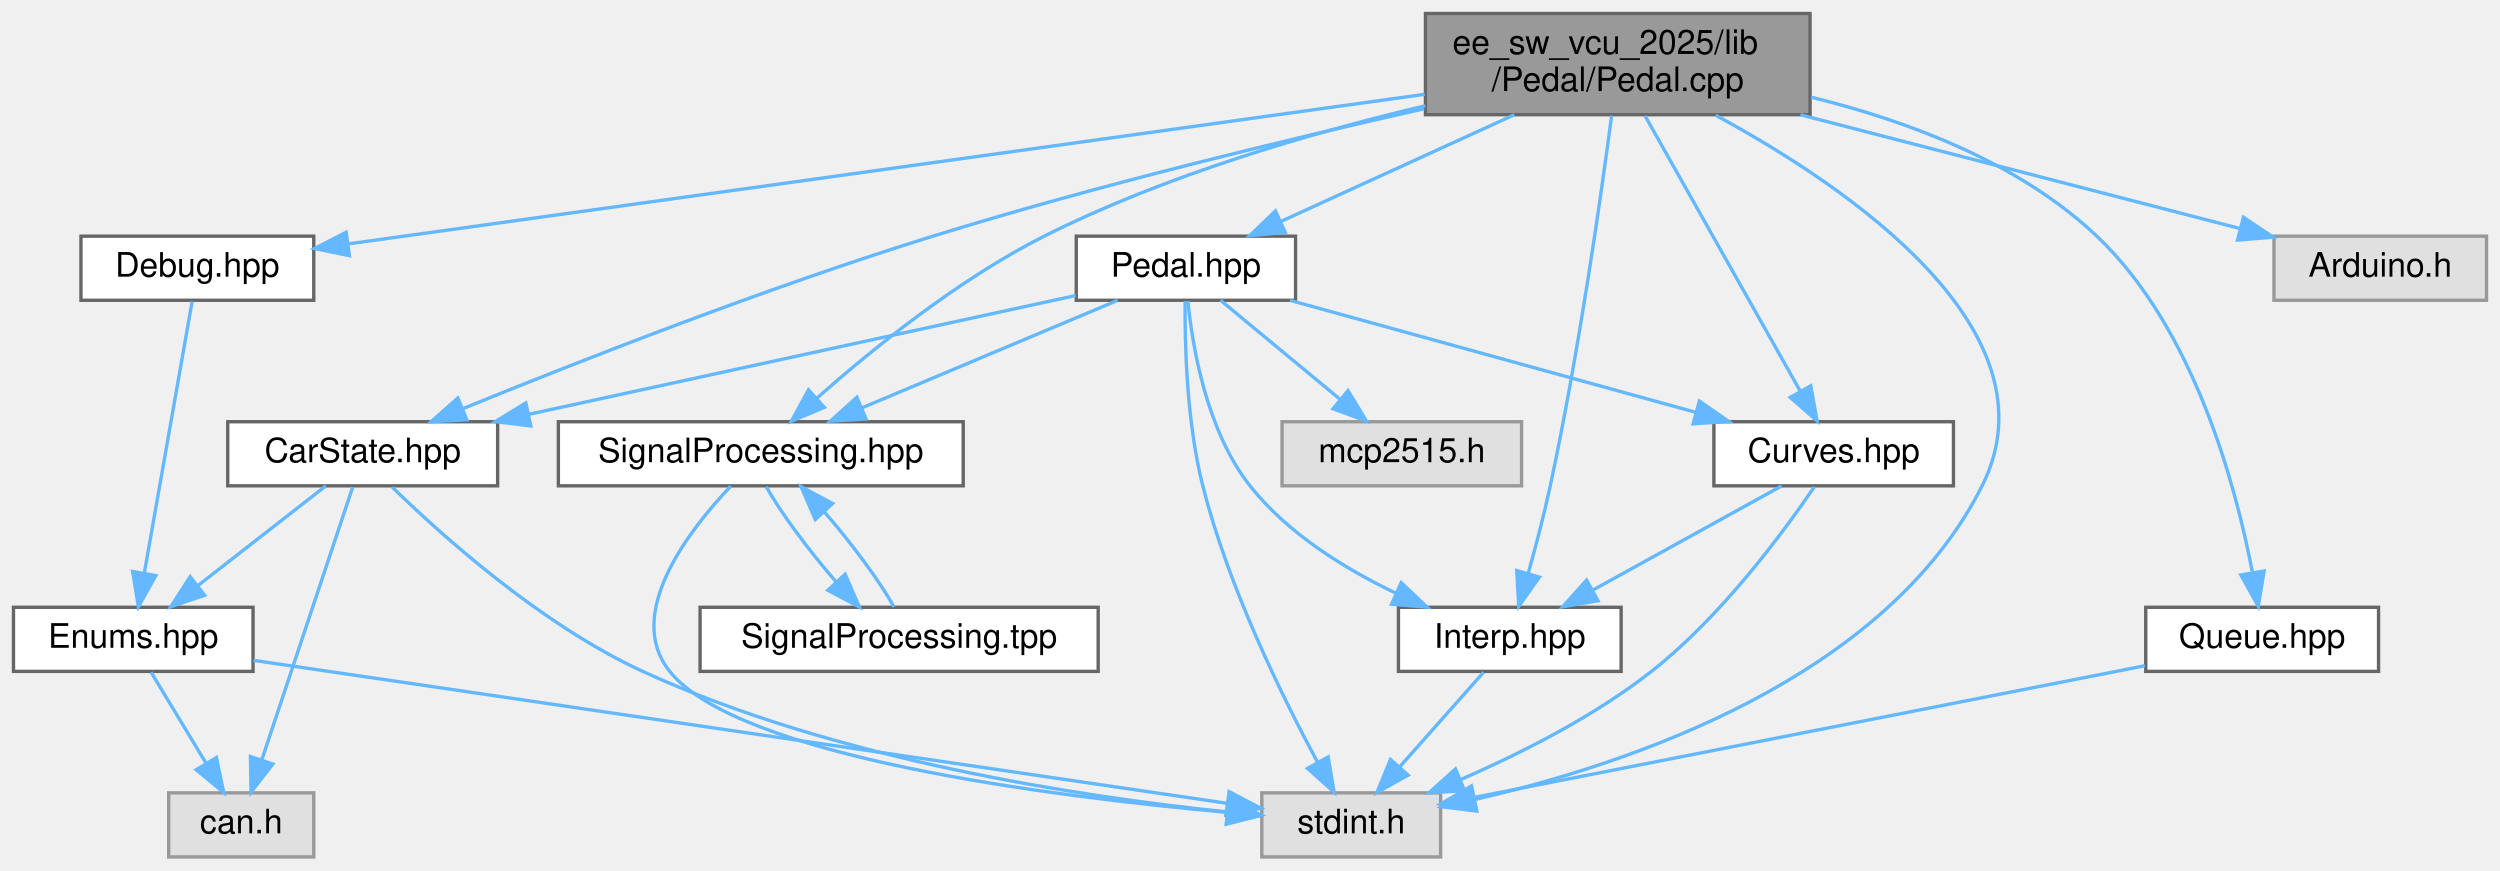
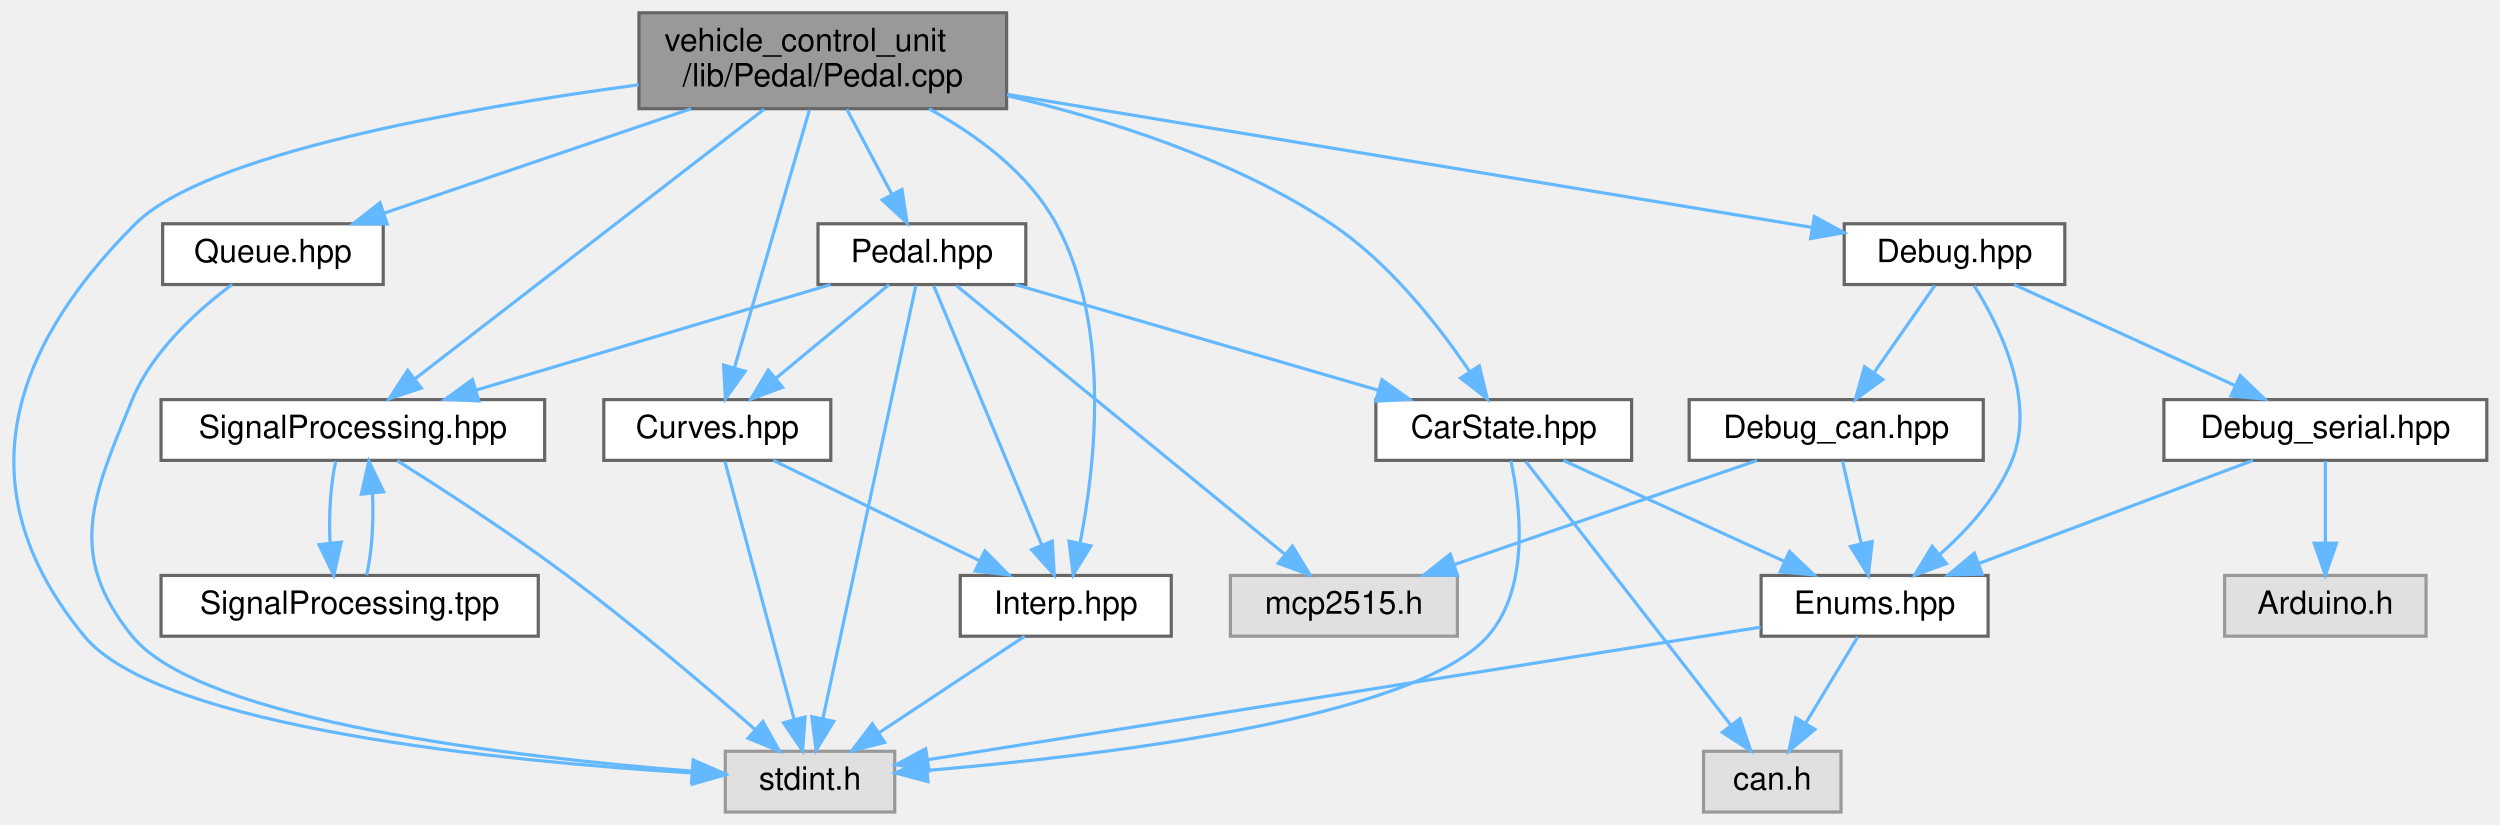
- <svg xmlns="http://www.w3.org/2000/svg" xmlns:xlink="http://www.w3.org/1999/xlink" width="741pt" height="258pt" viewBox="0.00 0.00 741.00 258.00">
+ <svg xmlns="http://www.w3.org/2000/svg" xmlns:xlink="http://www.w3.org/1999/xlink" width="782pt" height="258pt" viewBox="0.00 0.00 781.74 258.00">
  <g id="graph0" class="graph" transform="scale(1 1) rotate(0) translate(4 254)">
    <g id="node1" class="node">
      <g id="a_node1">
        <a xlink:title="Implementation of the Pedal class for handling throttle pedal inputs.">
-           <polygon fill="#999999" stroke="#666666" points="532.5,-250 418.5,-250 418.5,-220 532.5,-220 532.5,-250" />
-           <text text-anchor="start" x="426.5" y="-238" font-family="Helvetica,sans-Serif" font-size="10.00">ee_sw_vcu_2025/lib</text>
-           <text text-anchor="middle" x="475.5" y="-227" font-family="Helvetica,sans-Serif" font-size="10.00">/Pedal/Pedal.cpp</text>
+           <polygon fill="#999999" stroke="#666666" points="310.74,-250 195.74,-250 195.74,-220 310.74,-220 310.74,-250" />
+           <text text-anchor="start" x="203.74" y="-238" font-family="Helvetica,sans-Serif" font-size="10.00">vehicle_control_unit</text>
+           <text text-anchor="middle" x="253.24" y="-227" font-family="Helvetica,sans-Serif" font-size="10.00">/lib/Pedal/Pedal.cpp</text>
        </a>
      </g>
    </g>
    <g id="node2" class="node">
      <g id="a_node2">
        <a xlink:href="Pedal_8hpp.html" target="_top" xlink:title="Declaration of the Pedal class for handling throttle and brake pedal inputs.">
-           <polygon fill="white" stroke="#666666" points="380,-184 315,-184 315,-165 380,-165 380,-184" />
-           <text text-anchor="middle" x="347.5" y="-172" font-family="Helvetica,sans-Serif" font-size="10.00">Pedal.hpp</text>
+           <polygon fill="white" stroke="#666666" points="316.74,-184 251.74,-184 251.74,-165 316.74,-165 316.74,-184" />
+           <text text-anchor="middle" x="284.24" y="-172" font-family="Helvetica,sans-Serif" font-size="10.00">Pedal.hpp</text>
        </a>
      </g>
    </g>
    <g id="edge1" class="edge">
-       <path fill="none" stroke="#63b8ff" d="M444.84,-219.99C423.77,-210.36 396.01,-197.67 375.53,-188.31" />
-       <polygon fill="#63b8ff" stroke="#63b8ff" points="376.95,-185.11 366.4,-184.14 374.04,-191.48 376.95,-185.11" />
+       <path fill="none" stroke="#63b8ff" d="M260.75,-219.84C264.97,-211.87 270.29,-201.84 274.79,-193.33" />
+       <polygon fill="#63b8ff" stroke="#63b8ff" points="278.01,-194.74 279.6,-184.27 271.82,-191.46 278.01,-194.74" />
    </g>
    <g id="node3" class="node">
      <g id="a_node3">
        <a xlink:title=" ">
-           <polygon fill="#e0e0e0" stroke="#999999" points="423,-19 370,-19 370,0 423,0 423,-19" />
-           <text text-anchor="middle" x="396.5" y="-7" font-family="Helvetica,sans-Serif" font-size="10.00">stdint.h</text>
+           <polygon fill="#e0e0e0" stroke="#999999" points="275.74,-19 222.74,-19 222.74,0 275.74,0 275.74,-19" />
+           <text text-anchor="middle" x="249.24" y="-7" font-family="Helvetica,sans-Serif" font-size="10.00">stdint.h</text>
        </a>
      </g>
    </g>
    <g id="edge21" class="edge">
-       <path fill="none" stroke="#63b8ff" d="M504.51,-219.84C543.81,-198.56 606.58,-155.91 583.5,-110 554.78,-52.88 478.83,-27.45 433.04,-17.02" />
-       <polygon fill="#63b8ff" stroke="#63b8ff" points="433.71,-13.58 423.2,-14.9 432.24,-20.42 433.71,-13.58" />
+       <path fill="none" stroke="#63b8ff" d="M195.68,-227.48C139.75,-219.98 60.13,-205.81 38.24,-184 -2.68,-143.22 -14.47,-99.61 22.24,-55 45.91,-26.25 154.42,-15.8 212.42,-12.22" />
+       <polygon fill="#63b8ff" stroke="#63b8ff" points="212.85,-15.71 222.64,-11.63 212.45,-8.72 212.85,-15.71" />
    </g>
    <g id="node4" class="node">
      <g id="a_node4">
        <a xlink:href="CarState_8hpp.html" target="_top" xlink:title="Definition of the CarState structure representing the state of the car.">
-           <polygon fill="white" stroke="#666666" points="143.5,-129 63.5,-129 63.5,-110 143.5,-110 143.5,-129" />
-           <text text-anchor="middle" x="103.5" y="-117" font-family="Helvetica,sans-Serif" font-size="10.00">CarState.hpp</text>
+           <polygon fill="white" stroke="#666666" points="506.24,-129 426.24,-129 426.24,-110 506.24,-110 506.24,-129" />
+           <text text-anchor="middle" x="466.24" y="-117" font-family="Helvetica,sans-Serif" font-size="10.00">CarState.hpp</text>
        </a>
      </g>
    </g>
    <g id="edge20" class="edge">
-       <path fill="none" stroke="#63b8ff" d="M418.13,-221.77C377.2,-212.58 321.04,-199.04 272.5,-184 222.98,-168.66 166.91,-146.64 133.42,-132.97" />
-       <polygon fill="#63b8ff" stroke="#63b8ff" points="134.36,-129.57 123.78,-129.01 131.7,-136.05 134.36,-129.57" />
+       <path fill="none" stroke="#63b8ff" d="M311.1,-224C342.86,-216.57 381.85,-204.14 412.24,-184 430.45,-171.93 445.96,-152.02 455.62,-137.71" />
+       <polygon fill="#63b8ff" stroke="#63b8ff" points="458.6,-139.55 461.1,-129.25 452.73,-135.74 458.6,-139.55" />
    </g>
    <g id="node7" class="node">
      <g id="a_node7">
        <a xlink:href="Interp_8hpp.html" target="_top" xlink:title="Declaration and definition of the LinearInterp class template for linear interpolation.">
-           <polygon fill="white" stroke="#666666" points="476.5,-74 410.5,-74 410.5,-55 476.5,-55 476.5,-74" />
-           <text text-anchor="middle" x="443.5" y="-62" font-family="Helvetica,sans-Serif" font-size="10.00">Interp.hpp</text>
+           <polygon fill="white" stroke="#666666" points="362.24,-74 296.24,-74 296.24,-55 362.24,-55 362.24,-74" />
+           <text text-anchor="middle" x="329.24" y="-62" font-family="Helvetica,sans-Serif" font-size="10.00">Interp.hpp</text>
        </a>
      </g>
    </g>
    <g id="edge24" class="edge">
-       <path fill="none" stroke="#63b8ff" d="M473.69,-219.78C470.65,-196.63 463.97,-149.44 455.5,-110 453.65,-101.39 451.18,-91.97 448.95,-84.02" />
-       <polygon fill="#63b8ff" stroke="#63b8ff" points="452.29,-82.94 446.16,-74.3 445.56,-84.88 452.29,-82.94" />
+       <path fill="none" stroke="#63b8ff" d="M286.47,-219.96C301.4,-211.79 317.59,-199.93 326.24,-184 343.46,-152.33 338.52,-108.51 333.68,-84.01" />
+       <polygon fill="#63b8ff" stroke="#63b8ff" points="337.1,-83.24 331.55,-74.22 330.26,-84.73 337.1,-83.24" />
    </g>
    <g id="node8" class="node">
      <g id="a_node8">
        <a xlink:href="Curves_8hpp.html" target="_top" xlink:title="Definition of throttle and brake mapping tables.">
-           <polygon fill="white" stroke="#666666" points="575,-129 504,-129 504,-110 575,-110 575,-129" />
-           <text text-anchor="middle" x="539.5" y="-117" font-family="Helvetica,sans-Serif" font-size="10.00">Curves.hpp</text>
+           <polygon fill="white" stroke="#666666" points="255.74,-129 184.74,-129 184.74,-110 255.74,-110 255.74,-129" />
+           <text text-anchor="middle" x="220.24" y="-117" font-family="Helvetica,sans-Serif" font-size="10.00">Curves.hpp</text>
        </a>
      </g>
    </g>
    <g id="edge25" class="edge">
-       <path fill="none" stroke="#63b8ff" d="M483.61,-219.63C495.33,-198.84 516.98,-160.44 529.62,-138.02" />
-       <polygon fill="#63b8ff" stroke="#63b8ff" points="532.71,-139.66 534.58,-129.23 526.62,-136.22 532.71,-139.66" />
+       <path fill="none" stroke="#63b8ff" d="M249.06,-219.63C243.1,-199.12 232.16,-161.47 225.6,-138.93" />
+       <polygon fill="#63b8ff" stroke="#63b8ff" points="228.94,-137.85 222.78,-129.23 222.21,-139.81 228.94,-137.85" />
    </g>
    <g id="node9" class="node">
      <g id="a_node9">
        <a xlink:href="SignalProcessing_8hpp.html" target="_top" xlink:title="Declaration of signal processing functions.">
-           <polygon fill="white" stroke="#666666" points="281.5,-129 161.5,-129 161.5,-110 281.5,-110 281.5,-129" />
-           <text text-anchor="middle" x="221.5" y="-117" font-family="Helvetica,sans-Serif" font-size="10.00">SignalProcessing.hpp</text>
+           <polygon fill="white" stroke="#666666" points="166.24,-129 46.24,-129 46.24,-110 166.24,-110 166.24,-129" />
+           <text text-anchor="middle" x="106.24" y="-117" font-family="Helvetica,sans-Serif" font-size="10.00">SignalProcessing.hpp</text>
        </a>
      </g>
    </g>
    <g id="edge19" class="edge">
-       <path fill="none" stroke="#63b8ff" d="M418.45,-222.66C384.5,-214.61 341.22,-201.99 305.5,-184 279.92,-171.11 254.18,-150.21 238.07,-135.94" />
-       <polygon fill="#63b8ff" stroke="#63b8ff" points="240.33,-133.26 230.57,-129.15 235.64,-138.46 240.33,-133.26" />
+       <path fill="none" stroke="#63b8ff" d="M234.92,-219.85C207.02,-198.31 154.13,-157.47 125.61,-135.46" />
+       <polygon fill="#63b8ff" stroke="#63b8ff" points="127.66,-132.61 117.6,-129.27 123.38,-138.15 127.66,-132.61" />
    </g>
    <g id="node12" class="node">
      <g id="a_node12">
        <a xlink:href="Queue_8hpp.html" target="_top" xlink:title="Declaration of a simple RingBuffer (circular buffer) template class.">
-           <polygon fill="white" stroke="#666666" points="701,-74 632,-74 632,-55 701,-55 701,-74" />
-           <text text-anchor="middle" x="666.5" y="-62" font-family="Helvetica,sans-Serif" font-size="10.00">Queue.hpp</text>
+           <polygon fill="white" stroke="#666666" points="115.74,-184 46.74,-184 46.74,-165 115.74,-165 115.74,-184" />
+           <text text-anchor="middle" x="81.24" y="-172" font-family="Helvetica,sans-Serif" font-size="10.00">Queue.hpp</text>
        </a>
      </g>
    </g>
    <g id="edge22" class="edge">
-       <path fill="none" stroke="#63b8ff" d="M532.82,-225.19C561.3,-218.22 594.45,-205.85 617.5,-184 646.21,-156.78 658.67,-110.25 663.61,-84.34" />
-       <polygon fill="#63b8ff" stroke="#63b8ff" points="667.09,-84.76 665.34,-74.31 660.19,-83.58 667.09,-84.76" />
+       <path fill="none" stroke="#63b8ff" d="M212.05,-219.99C182.75,-210.02 143.82,-196.78 116.07,-187.35" />
+       <polygon fill="#63b8ff" stroke="#63b8ff" points="116.99,-183.96 106.39,-184.05 114.73,-190.59 116.99,-183.96" />
    </g>
    <g id="node13" class="node">
      <g id="a_node13">
        <a xlink:href="Debug_8hpp.html" target="_top" xlink:title="Debugging macros and functions for serial and CAN output.">
-           <polygon fill="white" stroke="#666666" points="89,-184 20,-184 20,-165 89,-165 89,-184" />
-           <text text-anchor="middle" x="54.5" y="-172" font-family="Helvetica,sans-Serif" font-size="10.00">Debug.hpp</text>
+           <polygon fill="white" stroke="#666666" points="641.74,-184 572.74,-184 572.74,-165 641.74,-165 641.74,-184" />
+           <text text-anchor="middle" x="607.24" y="-172" font-family="Helvetica,sans-Serif" font-size="10.00">Debug.hpp</text>
        </a>
      </g>
    </g>
    <g id="edge26" class="edge">
-       <path fill="none" stroke="#63b8ff" d="M418.28,-226.05C333.58,-214.28 176.54,-192.46 99.49,-181.75" />
-       <polygon fill="#63b8ff" stroke="#63b8ff" points="99.56,-178.23 89.17,-180.32 98.59,-185.16 99.56,-178.23" />
-     </g>
-     <g id="node14" class="node">
-       <g id="a_node14">
-         <a xlink:title=" ">
-           <polygon fill="#e0e0e0" stroke="#999999" points="733,-184 670,-184 670,-165 733,-165 733,-184" />
-           <text text-anchor="middle" x="701.5" y="-172" font-family="Helvetica,sans-Serif" font-size="10.00">Arduino.h</text>
-         </a>
-       </g>
-     </g>
-     <g id="edge28" class="edge">
-       <path fill="none" stroke="#63b8ff" d="M529.63,-219.99C569.62,-209.64 623.25,-195.75 659.9,-186.27" />
-       <polygon fill="#63b8ff" stroke="#63b8ff" points="660.96,-189.61 669.77,-183.71 659.21,-182.83 660.96,-189.61" />
+       <path fill="none" stroke="#63b8ff" d="M310.91,-224.47C381.25,-212.85 498.64,-193.45 562.52,-182.89" />
+       <polygon fill="#63b8ff" stroke="#63b8ff" points="563.38,-186.3 572.68,-181.21 562.24,-179.39 563.38,-186.3" />
    </g>
    <g id="edge2" class="edge">
-       <path fill="none" stroke="#63b8ff" d="M347.27,-164.72C347.14,-152.33 347.68,-129.08 352.5,-110 360.1,-79.9 376.08,-47.44 386.54,-28.05" />
-       <polygon fill="#63b8ff" stroke="#63b8ff" points="389.67,-29.64 391.44,-19.19 383.54,-26.25 389.67,-29.64" />
+       <path fill="none" stroke="#63b8ff" d="M282.36,-164.74C276.88,-139.2 260.82,-64.43 253.27,-29.23" />
+       <polygon fill="#63b8ff" stroke="#63b8ff" points="256.66,-28.35 251.14,-19.31 249.81,-29.82 256.66,-28.35" />
    </g>
    <g id="edge3" class="edge">
-       <path fill="none" stroke="#63b8ff" d="M314.85,-166.41C273.26,-157.37 201.02,-141.68 152.74,-131.2" />
-       <polygon fill="#63b8ff" stroke="#63b8ff" points="153.33,-127.74 142.82,-129.04 151.85,-134.58 153.33,-127.74" />
+       <path fill="none" stroke="#63b8ff" d="M313.49,-164.98C344.31,-156.01 393.02,-141.82 427.13,-131.89" />
+       <polygon fill="#63b8ff" stroke="#63b8ff" points="428.15,-135.24 436.77,-129.08 426.19,-128.52 428.15,-135.24" />
    </g>
    <g id="edge9" class="edge">
-       <path fill="none" stroke="#63b8ff" d="M348.09,-164.77C349.39,-151.59 353.52,-126.43 366.5,-110 377.68,-95.85 394.68,-85.36 409.86,-78.12" />
-       <polygon fill="#63b8ff" stroke="#63b8ff" points="411.31,-81.31 419.02,-74.03 408.46,-74.91 411.31,-81.31" />
+       <path fill="none" stroke="#63b8ff" d="M287.93,-164.66C295.28,-147.01 311.92,-107.09 321.69,-83.64" />
+       <polygon fill="#63b8ff" stroke="#63b8ff" points="325.02,-84.74 325.64,-74.16 318.56,-82.04 325.02,-84.74" />
    </g>
    <g id="edge11" class="edge">
-       <path fill="none" stroke="#63b8ff" d="M378.35,-164.98C411,-155.97 462.7,-141.7 498.7,-131.76" />
-       <polygon fill="#63b8ff" stroke="#63b8ff" points="499.7,-135.12 508.41,-129.08 497.84,-128.37 499.7,-135.12" />
+       <path fill="none" stroke="#63b8ff" d="M273.96,-164.98C264.41,-157.07 249.96,-145.11 238.46,-135.58" />
+       <polygon fill="#63b8ff" stroke="#63b8ff" points="240.65,-132.85 230.71,-129.17 236.18,-138.24 240.65,-132.85" />
    </g>
    <g id="edge14" class="edge">
-       <path fill="none" stroke="#63b8ff" d="M327.26,-164.98C306.8,-156.38 274.97,-142.99 251.57,-133.15" />
-       <polygon fill="#63b8ff" stroke="#63b8ff" points="252.69,-129.82 242.11,-129.17 249.97,-136.27 252.69,-129.82" />
+       <path fill="none" stroke="#63b8ff" d="M255.65,-164.98C225.63,-156.05 178.27,-141.94 144.93,-132.02" />
+       <polygon fill="#63b8ff" stroke="#63b8ff" points="145.65,-128.58 135.07,-129.08 143.65,-135.29 145.65,-128.58" />
    </g>
    <g id="node11" class="node">
      <g id="a_node11">
        <a xlink:title=" ">
-           <polygon fill="#e0e0e0" stroke="#999999" points="447,-129 376,-129 376,-110 447,-110 447,-129" />
-           <text text-anchor="middle" x="411.5" y="-117" font-family="Helvetica,sans-Serif" font-size="10.00">mcp2515.h</text>
+           <polygon fill="#e0e0e0" stroke="#999999" points="451.74,-74 380.74,-74 380.74,-55 451.74,-55 451.74,-74" />
+           <text text-anchor="middle" x="416.24" y="-62" font-family="Helvetica,sans-Serif" font-size="10.00">mcp2515.h</text>
        </a>
      </g>
    </g>
    <g id="edge18" class="edge">
-       <path fill="none" stroke="#63b8ff" d="M357.78,-164.98C367.34,-157.07 381.78,-145.11 393.28,-135.58" />
-       <polygon fill="#63b8ff" stroke="#63b8ff" points="395.56,-138.24 401.03,-129.17 391.1,-132.85 395.56,-138.24" />
+       <path fill="none" stroke="#63b8ff" d="M295.05,-164.66C317.59,-146.22 369.87,-103.45 397.83,-80.57" />
+       <polygon fill="#63b8ff" stroke="#63b8ff" points="400.14,-83.2 405.66,-74.16 395.71,-77.78 400.14,-83.2" />
    </g>
    <g id="edge8" class="edge">
-       <path fill="none" stroke="#63b8ff" d="M112.31,-109.57C126.56,-95.65 156.17,-68.95 186.5,-55 243.59,-28.75 316.57,-17.78 359.74,-13.34" />
-       <polygon fill="#63b8ff" stroke="#63b8ff" points="360.17,-16.82 369.79,-12.37 359.5,-9.85 360.17,-16.82" />
+       <path fill="none" stroke="#63b8ff" d="M468.47,-109.88C471.38,-96.4 474.68,-70.28 461.24,-55 438.6,-29.25 340.66,-17.61 286.17,-13.04" />
+       <polygon fill="#63b8ff" stroke="#63b8ff" points="286.14,-9.52 275.89,-12.22 285.58,-16.5 286.14,-9.52" />
    </g>
    <g id="node5" class="node">
      <g id="a_node5">
        <a xlink:href="Enums_8hpp.html" target="_top" xlink:title="Enumeration definitions for the VCU.">
-           <polygon fill="white" stroke="#666666" points="71,-74 0,-74 0,-55 71,-55 71,-74" />
-           <text text-anchor="middle" x="35.5" y="-62" font-family="Helvetica,sans-Serif" font-size="10.00">Enums.hpp</text>
+           <polygon fill="white" stroke="#666666" points="617.74,-74 546.74,-74 546.74,-55 617.74,-55 617.74,-74" />
+           <text text-anchor="middle" x="582.24" y="-62" font-family="Helvetica,sans-Serif" font-size="10.00">Enums.hpp</text>
        </a>
      </g>
    </g>
    <g id="edge4" class="edge">
-       <path fill="none" stroke="#63b8ff" d="M92.57,-109.98C82.42,-102.07 67.08,-90.11 54.85,-80.58" />
-       <polygon fill="#63b8ff" stroke="#63b8ff" points="56.66,-77.56 46.62,-74.17 52.36,-83.08 56.66,-77.56" />
+       <path fill="none" stroke="#63b8ff" d="M484.88,-109.98C503.54,-101.46 532.5,-88.23 553.98,-78.41" />
+       <polygon fill="#63b8ff" stroke="#63b8ff" points="555.63,-81.51 563.27,-74.17 552.72,-75.14 555.63,-81.51" />
    </g>
    <g id="node6" class="node">
      <g id="a_node6">
        <a xlink:title=" ">
-           <polygon fill="#e0e0e0" stroke="#999999" points="89,-19 46,-19 46,0 89,0 89,-19" />
-           <text text-anchor="middle" x="67.5" y="-7" font-family="Helvetica,sans-Serif" font-size="10.00">can.h</text>
+           <polygon fill="#e0e0e0" stroke="#999999" points="571.74,-19 528.74,-19 528.74,0 571.74,0 571.74,-19" />
+           <text text-anchor="middle" x="550.24" y="-7" font-family="Helvetica,sans-Serif" font-size="10.00">can.h</text>
        </a>
      </g>
    </g>
    <g id="edge7" class="edge">
-       <path fill="none" stroke="#63b8ff" d="M100.55,-109.66C94.7,-92.09 81.48,-52.45 73.65,-28.95" />
-       <polygon fill="#63b8ff" stroke="#63b8ff" points="76.87,-27.54 70.39,-19.16 70.23,-29.75 76.87,-27.54" />
+       <path fill="none" stroke="#63b8ff" d="M473.12,-109.66C487.15,-91.61 519.31,-50.28 537.35,-27.08" />
+       <polygon fill="#63b8ff" stroke="#63b8ff" points="540.13,-29.2 543.51,-19.16 534.61,-24.9 540.13,-29.2" />
    </g>
    <g id="edge5" class="edge">
-       <path fill="none" stroke="#63b8ff" d="M71.1,-58.27C139.8,-48.19 289.98,-26.14 359.65,-15.91" />
-       <polygon fill="#63b8ff" stroke="#63b8ff" points="360.33,-19.35 369.72,-14.43 359.32,-12.42 360.33,-19.35" />
+       <path fill="none" stroke="#63b8ff" d="M546.61,-57.83C483.03,-47.71 350.7,-26.65 286.19,-16.38" />
+       <polygon fill="#63b8ff" stroke="#63b8ff" points="286.5,-12.89 276.07,-14.77 285.4,-19.8 286.5,-12.89" />
    </g>
    <g id="edge6" class="edge">
-       <path fill="none" stroke="#63b8ff" d="M40.78,-54.75C45.21,-47.42 51.66,-36.73 57.12,-27.7" />
-       <polygon fill="#63b8ff" stroke="#63b8ff" points="60.14,-29.46 62.31,-19.09 54.15,-25.84 60.14,-29.46" />
+       <path fill="none" stroke="#63b8ff" d="M576.96,-54.75C572.53,-47.42 566.08,-36.73 560.63,-27.7" />
+       <polygon fill="#63b8ff" stroke="#63b8ff" points="563.59,-25.84 555.43,-19.09 557.6,-29.46 563.59,-25.84" />
    </g>
    <g id="edge10" class="edge">
-       <path fill="none" stroke="#63b8ff" d="M435.74,-54.75C429.03,-47.18 419.16,-36.05 410.99,-26.84" />
-       <polygon fill="#63b8ff" stroke="#63b8ff" points="413.37,-24.25 404.12,-19.09 408.13,-28.89 413.37,-24.25" />
+       <path fill="none" stroke="#63b8ff" d="M316.39,-54.98C304.1,-46.84 285.34,-34.41 270.77,-24.76" />
+       <polygon fill="#63b8ff" stroke="#63b8ff" points="272.6,-21.78 262.33,-19.17 268.73,-27.61 272.6,-21.78" />
    </g>
    <g id="edge13" class="edge">
-       <path fill="none" stroke="#63b8ff" d="M533.77,-109.72C524.78,-96.49 506.23,-71.25 485.5,-55 468.41,-41.6 446.64,-30.63 428.91,-22.93" />
-       <polygon fill="#63b8ff" stroke="#63b8ff" points="430.11,-19.64 419.53,-19 427.4,-26.1 430.11,-19.64" />
+       <path fill="none" stroke="#63b8ff" d="M222.62,-109.66C227.34,-92.09 237.98,-52.45 244.29,-28.95" />
+       <polygon fill="#63b8ff" stroke="#63b8ff" points="247.71,-29.72 246.92,-19.16 240.95,-27.91 247.71,-29.72" />
    </g>
    <g id="edge12" class="edge">
-       <path fill="none" stroke="#63b8ff" d="M524.08,-109.98C509.05,-101.69 485.96,-88.94 468.34,-79.22" />
-       <polygon fill="#63b8ff" stroke="#63b8ff" points="469.65,-75.94 459.2,-74.17 466.27,-82.07 469.65,-75.94" />
+       <path fill="none" stroke="#63b8ff" d="M237.76,-109.98C255.21,-101.5 282.25,-88.35 302.42,-78.54" />
+       <polygon fill="#63b8ff" stroke="#63b8ff" points="303.95,-81.69 311.41,-74.17 300.89,-75.4 303.95,-81.69" />
    </g>
    <g id="edge15" class="edge">
-       <path fill="none" stroke="#63b8ff" d="M212.61,-109.91C200.25,-96.92 180.84,-71.99 194.5,-55 214.81,-29.73 306.96,-17.97 359.5,-13.23" />
-       <polygon fill="#63b8ff" stroke="#63b8ff" points="360.1,-16.69 369.76,-12.35 359.5,-9.72 360.1,-16.69" />
+       <path fill="none" stroke="#63b8ff" d="M120.15,-109.89C133.91,-101.23 155.45,-87.28 173.24,-74 194.17,-58.38 217.02,-38.95 232.14,-25.72" />
+       <polygon fill="#63b8ff" stroke="#63b8ff" points="234.49,-28.31 239.68,-19.07 229.87,-23.06 234.49,-28.31" />
    </g>
    <g id="node10" class="node">
      <g id="a_node10">
        <a xlink:href="SignalProcessing_8tpp.html" target="_top" xlink:title="Definition of Signal Processing functions.">
-           <polygon fill="white" stroke="#666666" points="321.5,-74 203.5,-74 203.5,-55 321.5,-55 321.5,-74" />
-           <text text-anchor="middle" x="262.5" y="-62" font-family="Helvetica,sans-Serif" font-size="10.00">SignalProcessing.tpp</text>
+           <polygon fill="white" stroke="#666666" points="164.24,-74 46.24,-74 46.24,-55 164.24,-55 164.24,-74" />
+           <text text-anchor="middle" x="105.24" y="-62" font-family="Helvetica,sans-Serif" font-size="10.00">SignalProcessing.tpp</text>
        </a>
      </g>
    </g>
    <g id="edge16" class="edge">
-       <path fill="none" stroke="#63b8ff" d="M223.1,-109.75C227.37,-102.11 235.74,-90.82 243.81,-81.56" />
-       <polygon fill="#63b8ff" stroke="#63b8ff" points="246.5,-83.81 250.72,-74.09 241.37,-79.05 246.5,-83.81" />
+       <path fill="none" stroke="#63b8ff" d="M100.91,-109.75C99.29,-102.8 98.66,-92.85 99.12,-84.13" />
+       <polygon fill="#63b8ff" stroke="#63b8ff" points="102.61,-84.42 100.28,-74.09 95.65,-83.62 102.61,-84.42" />
    </g>
    <g id="edge17" class="edge">
-       <path fill="none" stroke="#63b8ff" d="M260.99,-74.09C256.78,-81.68 248.44,-92.95 240.36,-102.24" />
-       <polygon fill="#63b8ff" stroke="#63b8ff" points="237.64,-100.02 233.44,-109.75 242.79,-104.77 237.64,-100.02" />
+       <path fill="none" stroke="#63b8ff" d="M110.54,-74.09C112.18,-80.99 112.82,-90.93 112.38,-99.66" />
+       <polygon fill="#63b8ff" stroke="#63b8ff" points="108.89,-99.42 111.25,-109.75 115.84,-100.2 108.89,-99.42" />
    </g>
    <g id="edge23" class="edge">
-       <path fill="none" stroke="#63b8ff" d="M631.75,-56.68C580.48,-46.61 485,-27.87 432.83,-17.63" />
-       <polygon fill="#63b8ff" stroke="#63b8ff" points="433.49,-14.19 423,-15.7 432.14,-21.06 433.49,-14.19" />
+       <path fill="none" stroke="#63b8ff" d="M68.47,-165C57.86,-157.1 43.52,-144.27 37.24,-129 24.74,-98.58 16.51,-80.53 37.24,-55 58.9,-28.33 157.65,-17.06 212.4,-12.79" />
+       <polygon fill="#63b8ff" stroke="#63b8ff" points="212.69,-16.28 222.41,-12.05 212.18,-9.3 212.69,-16.28" />
    </g>
    <g id="edge27" class="edge">
-       <path fill="none" stroke="#63b8ff" d="M52.95,-164.66C49.87,-147.17 42.94,-107.8 38.8,-84.27" />
-       <polygon fill="#63b8ff" stroke="#63b8ff" points="42.2,-83.4 37.02,-74.16 35.31,-84.61 42.2,-83.4" />
+       <path fill="none" stroke="#63b8ff" d="M613.37,-164.67C621.2,-152.22 632.89,-128.91 625.24,-110 620.56,-98.41 611.25,-88.16 602.48,-80.43" />
+       <polygon fill="#63b8ff" stroke="#63b8ff" points="604.69,-77.71 594.74,-74.07 600.25,-83.12 604.69,-77.71" />
+     </g>
+     <g id="node14" class="node">
+       <g id="a_node14">
+         <a xlink:href="Debug__serial_8hpp.html" target="_top" xlink:title="Declaration of the Debug_Serial namespace for serial debugging functions.">
+           <polygon fill="white" stroke="#666666" points="773.74,-129 672.74,-129 672.74,-110 773.74,-110 773.74,-129" />
+           <text text-anchor="middle" x="723.24" y="-117" font-family="Helvetica,sans-Serif" font-size="10.00">Debug_serial.hpp</text>
+         </a>
+       </g>
+     </g>
+     <g id="edge28" class="edge">
+       <path fill="none" stroke="#63b8ff" d="M625.88,-164.98C644.54,-156.46 673.5,-143.23 694.98,-133.41" />
+       <polygon fill="#63b8ff" stroke="#63b8ff" points="696.63,-136.51 704.27,-129.17 693.72,-130.14 696.63,-136.51" />
+     </g>
+     <g id="node16" class="node">
+       <g id="a_node16">
+         <a xlink:href="Debug__can_8hpp.html" target="_top" xlink:title="Declaration of the Debug_CAN namespace for CAN debugging functions.">
+           <polygon fill="white" stroke="#666666" points="616.24,-129 524.24,-129 524.24,-110 616.24,-110 616.24,-129" />
+           <text text-anchor="middle" x="570.24" y="-117" font-family="Helvetica,sans-Serif" font-size="10.00">Debug_can.hpp</text>
+         </a>
+       </g>
+     </g>
+     <g id="edge31" class="edge">
+       <path fill="none" stroke="#63b8ff" d="M601.13,-164.75C595.96,-157.34 588.4,-146.5 582.05,-137.41" />
+       <polygon fill="#63b8ff" stroke="#63b8ff" points="584.83,-135.29 576.24,-129.09 579.09,-139.29 584.83,-135.29" />
+     </g>
+     <g id="edge30" class="edge">
+       <path fill="none" stroke="#63b8ff" d="M700.59,-109.98C677.4,-101.27 641.12,-87.63 614.84,-77.75" />
+       <polygon fill="#63b8ff" stroke="#63b8ff" points="615.9,-74.41 605.31,-74.17 613.44,-80.97 615.9,-74.41" />
+     </g>
+     <g id="node15" class="node">
+       <g id="a_node15">
+         <a xlink:title=" ">
+           <polygon fill="#e0e0e0" stroke="#999999" points="754.74,-74 691.74,-74 691.74,-55 754.74,-55 754.74,-74" />
+           <text text-anchor="middle" x="723.24" y="-62" font-family="Helvetica,sans-Serif" font-size="10.00">Arduino.h</text>
+         </a>
+       </g>
+     </g>
+     <g id="edge29" class="edge">
+       <path fill="none" stroke="#63b8ff" d="M723.24,-109.75C723.24,-102.8 723.24,-92.85 723.24,-84.13" />
+       <polygon fill="#63b8ff" stroke="#63b8ff" points="726.74,-84.09 723.24,-74.09 719.74,-84.09 726.74,-84.09" />
+     </g>
+     <g id="edge33" class="edge">
+       <path fill="none" stroke="#63b8ff" d="M572.23,-109.75C573.82,-102.72 576.1,-92.62 578.09,-83.84" />
+       <polygon fill="#63b8ff" stroke="#63b8ff" points="581.5,-84.62 580.3,-74.09 574.68,-83.07 581.5,-84.62" />
+     </g>
+     <g id="edge32" class="edge">
+       <path fill="none" stroke="#63b8ff" d="M545.5,-109.98C519.87,-101.16 479.61,-87.31 450.84,-77.41" />
+       <polygon fill="#63b8ff" stroke="#63b8ff" points="451.78,-74.03 441.18,-74.08 449.5,-80.65 451.78,-74.03" />
    </g>
  </g>
</svg>
